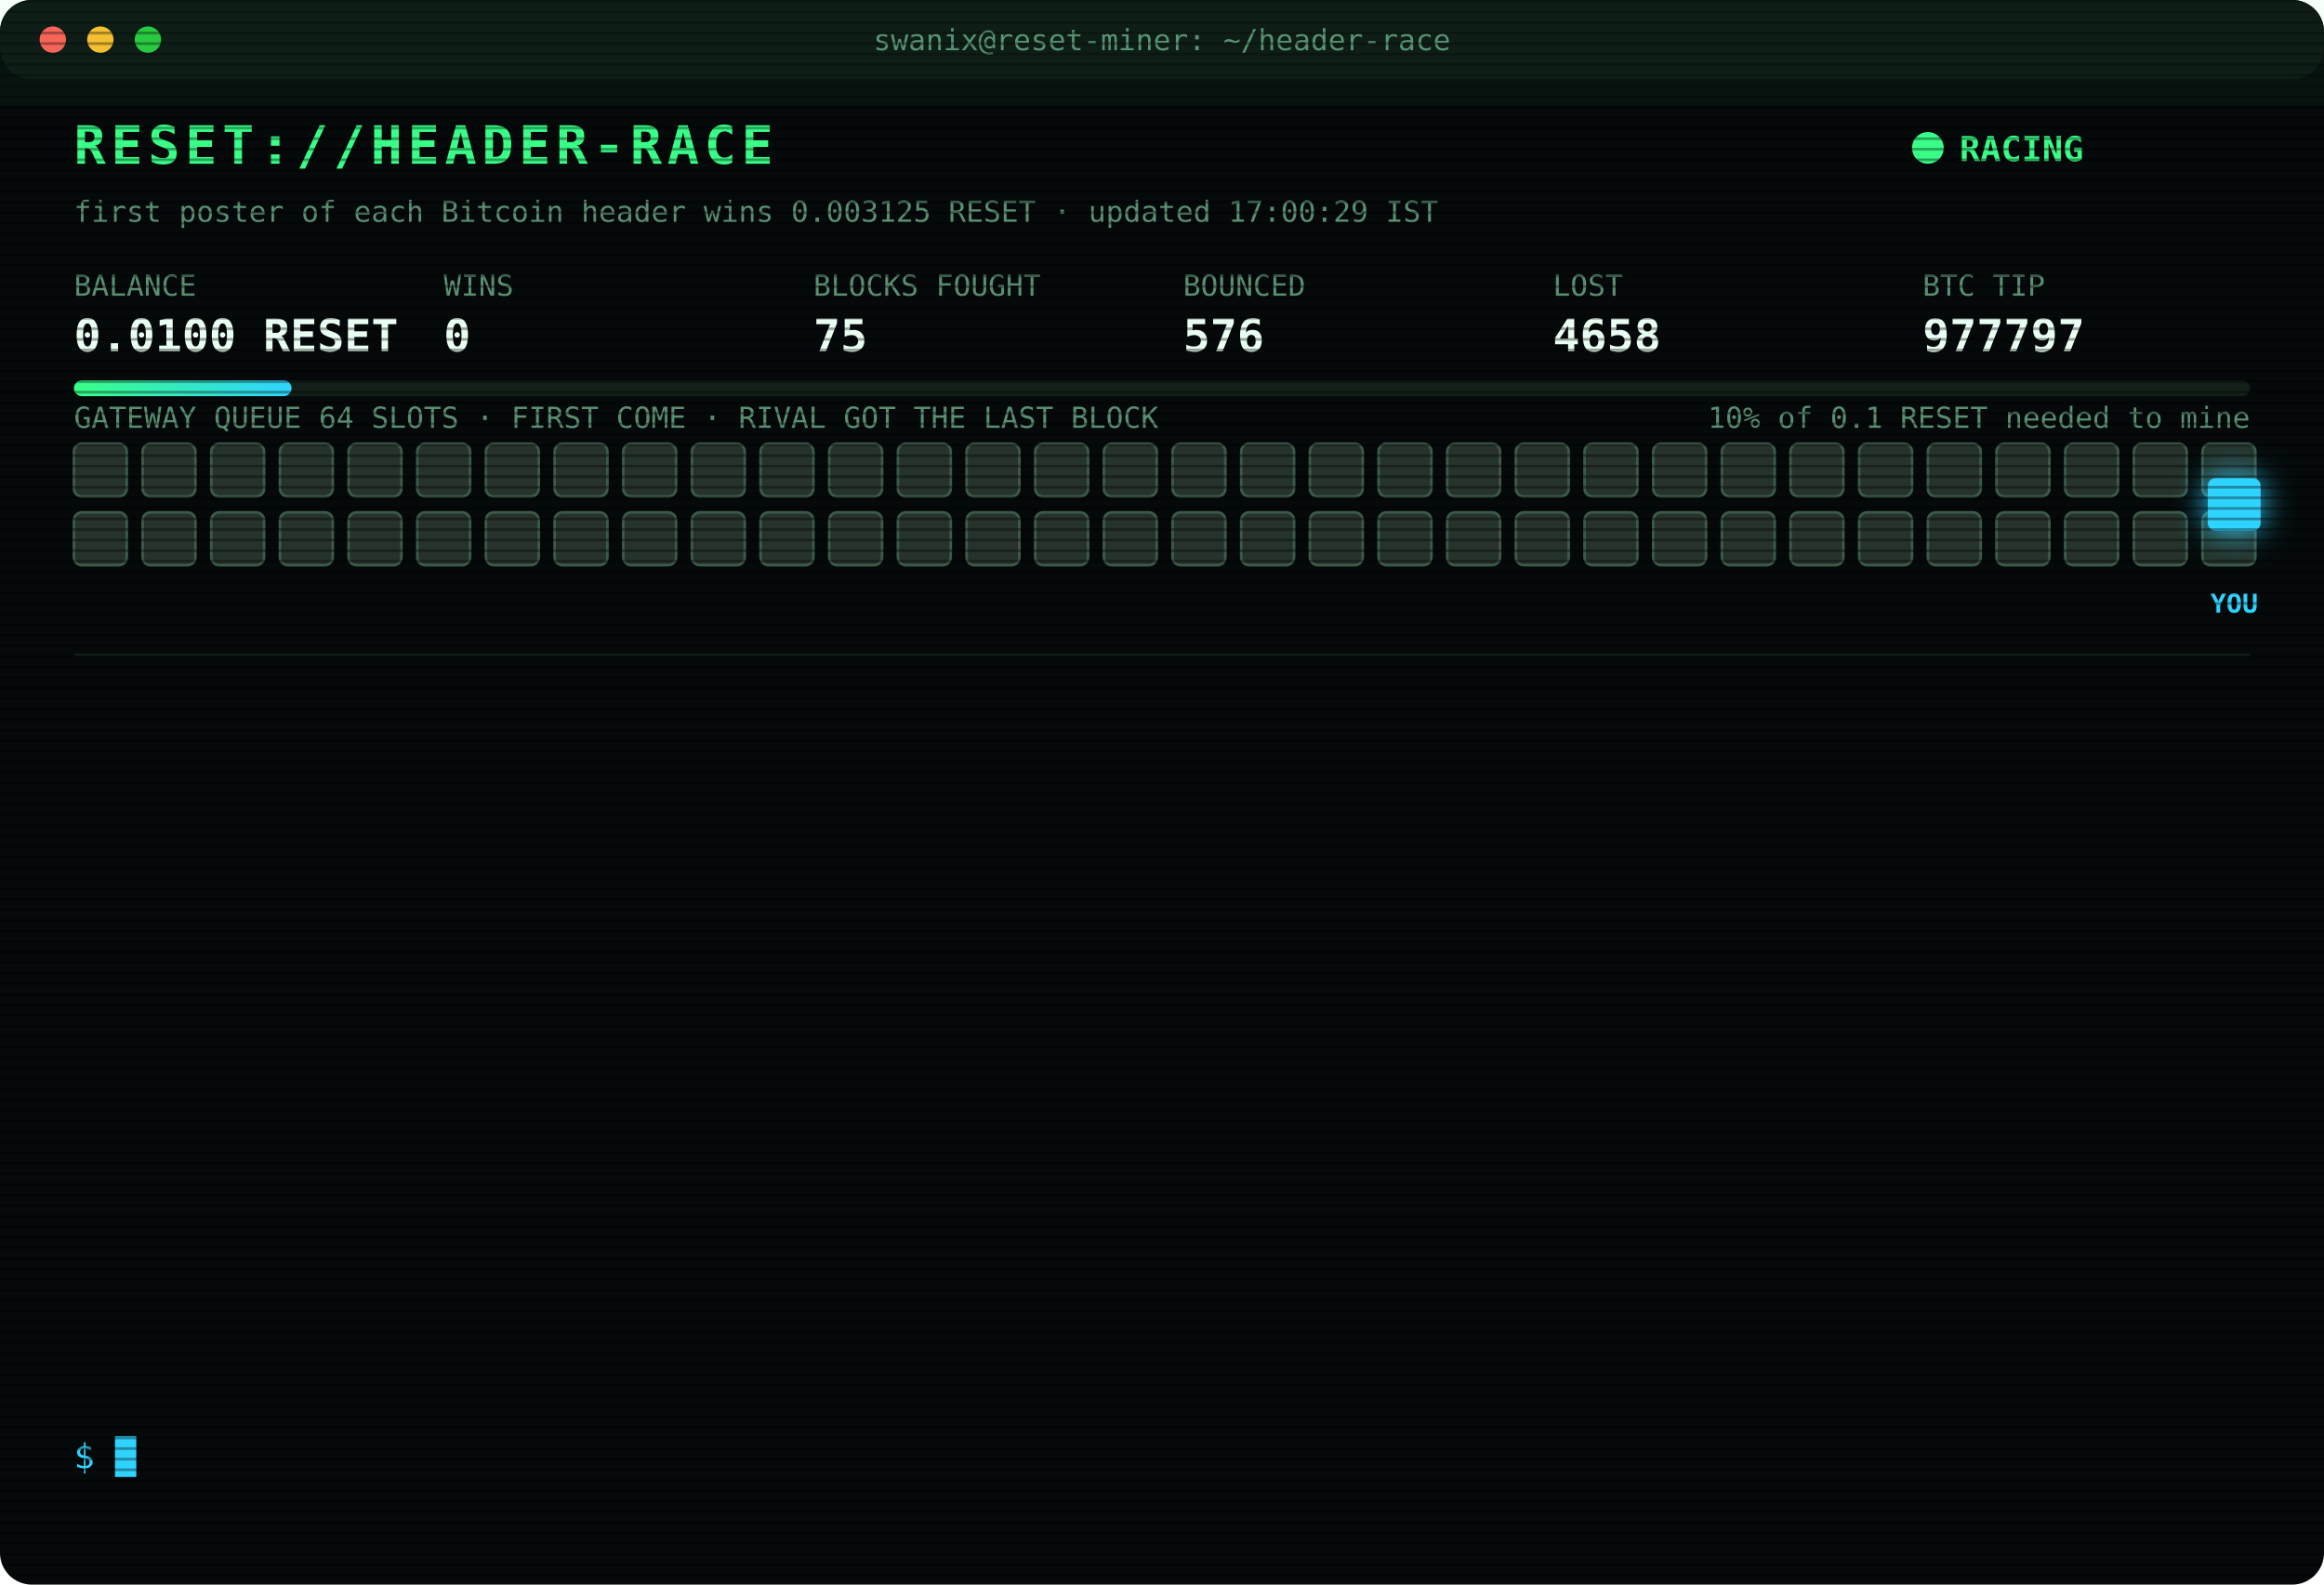
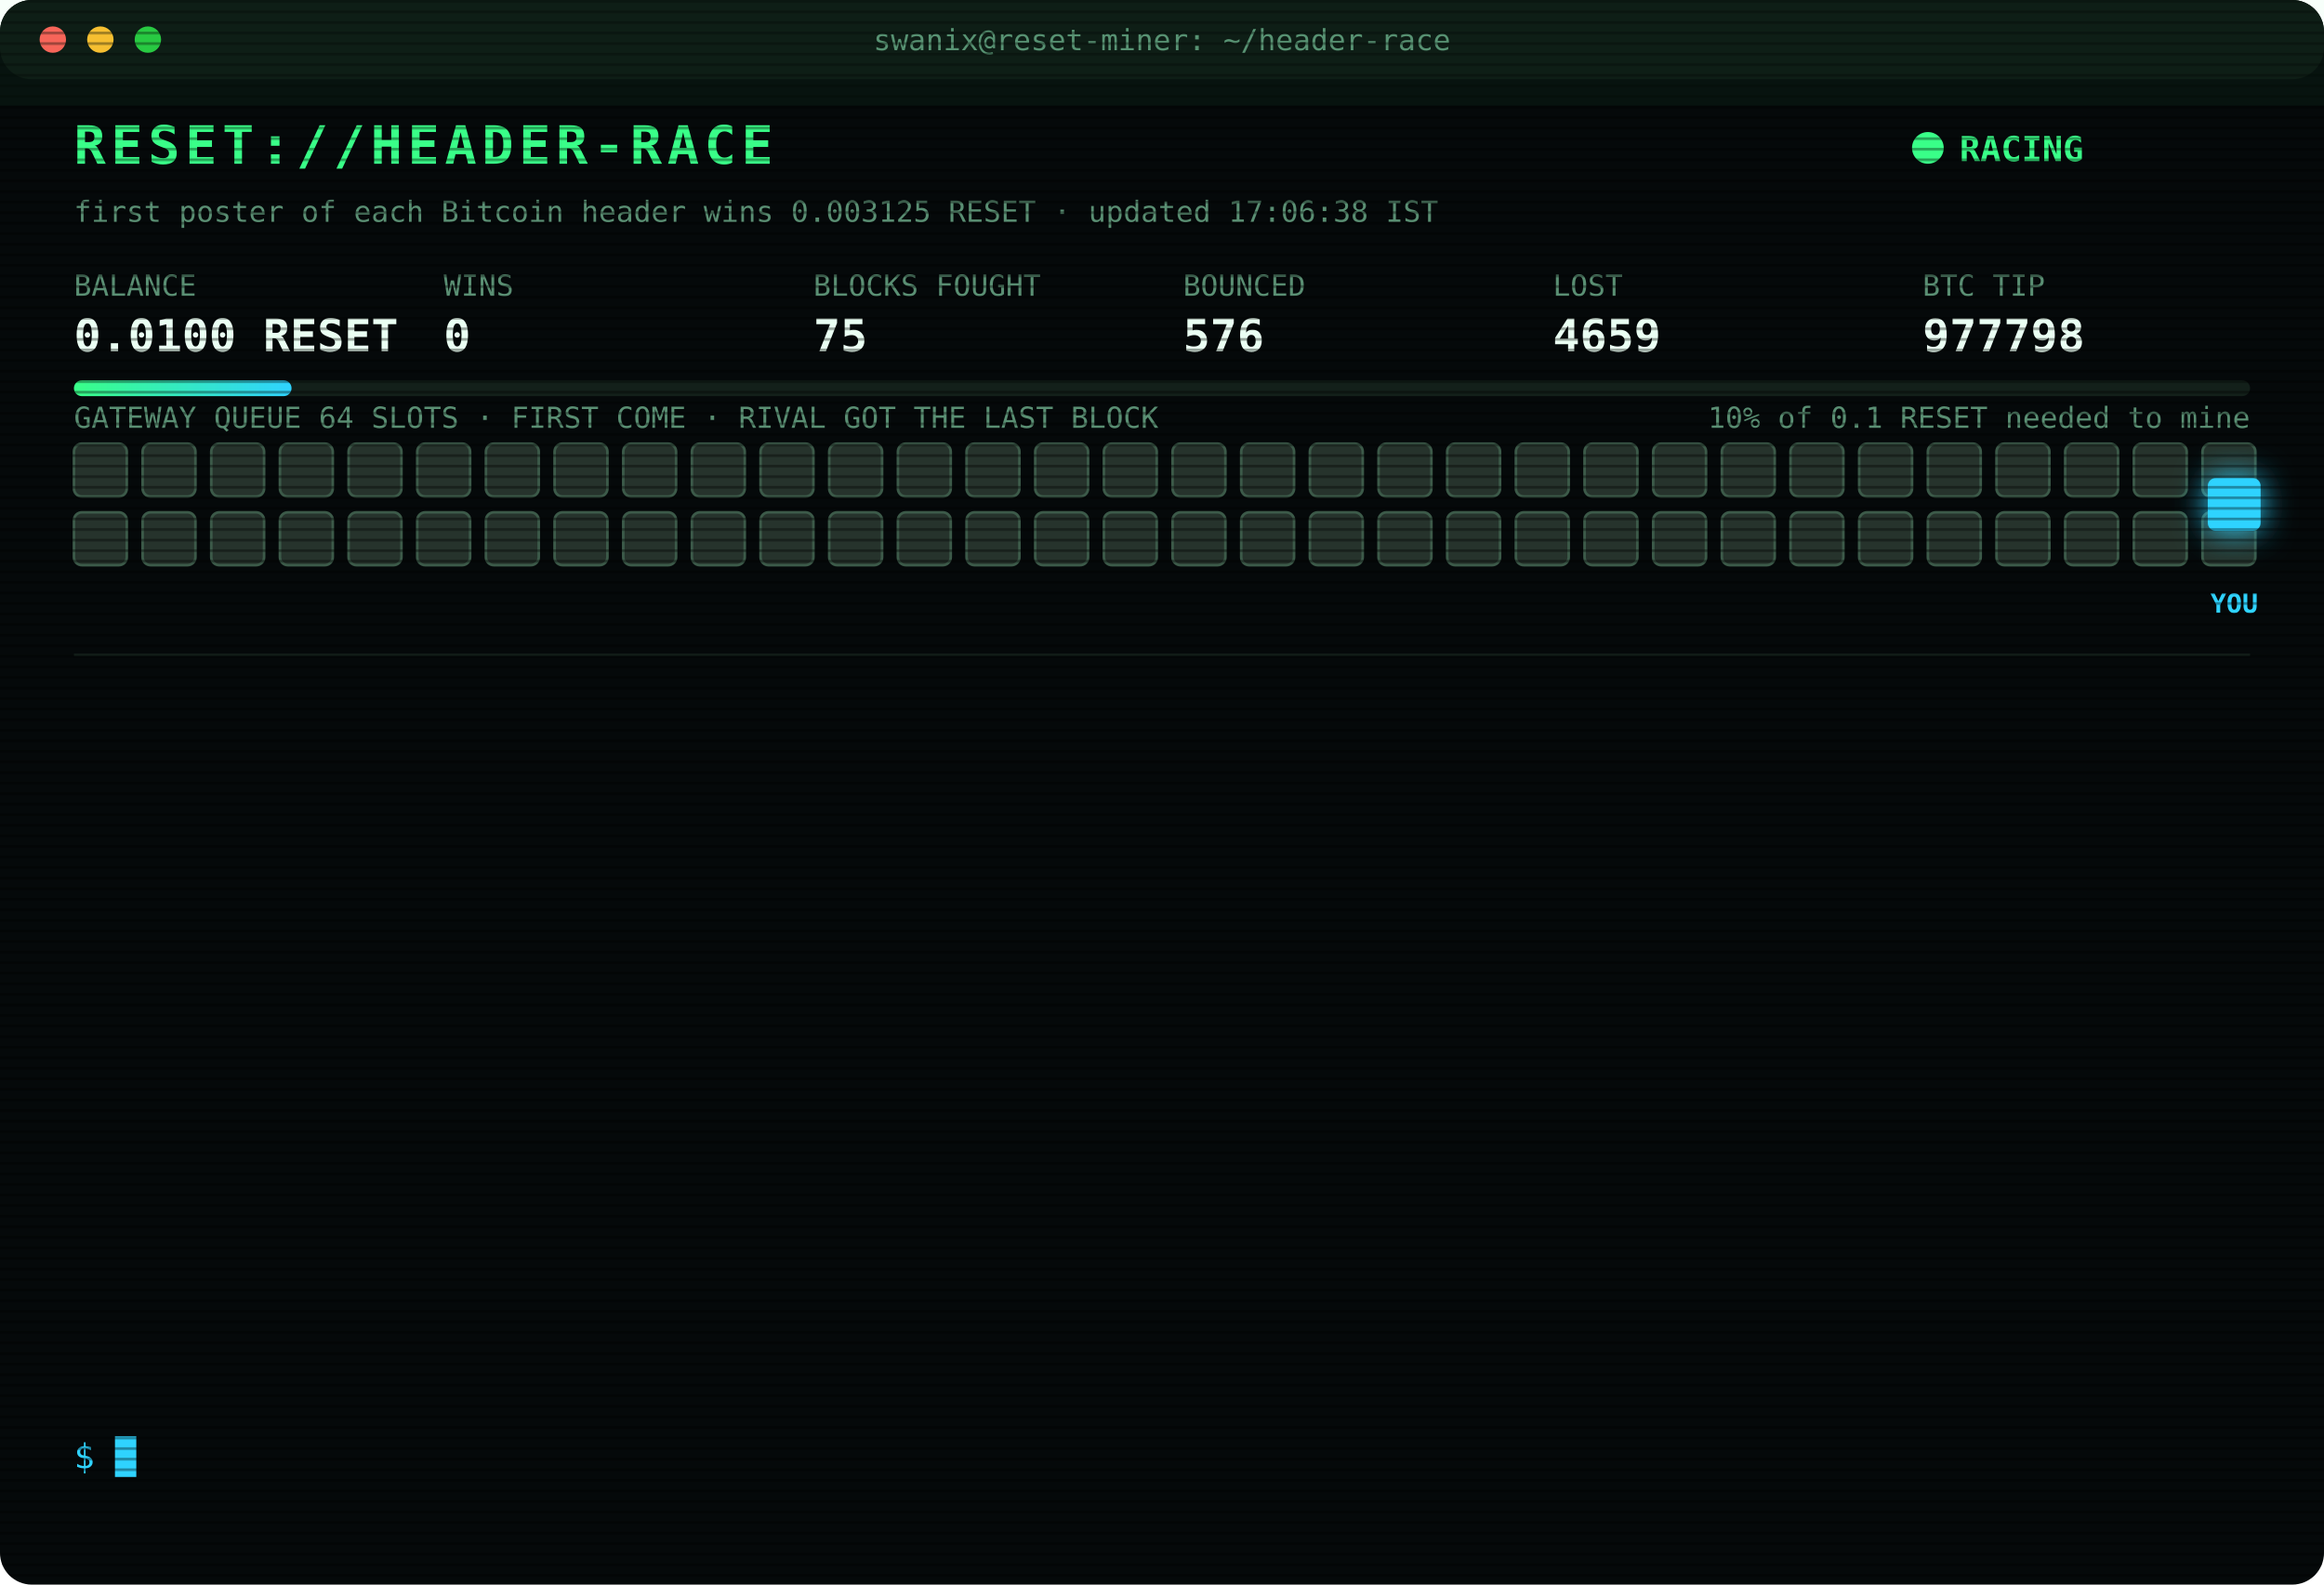
<svg xmlns="http://www.w3.org/2000/svg" width="880" height="600" viewBox="0 0 880 600" font-family="ui-monospace,SFMono-Regular,Menlo,Consolas,monospace">
  <style>
text{font-size:13px;fill:#7CFFB2}
.title{font-size:20px;font-weight:700;fill:#39FF88;letter-spacing:2px;animation:glitch 3s infinite steps(1)}
.sub{fill:#2fd3ff}.k{fill:#5a8f73;font-size:11px}.v{font-size:17px;font-weight:700;fill:#eafff3}
.ts{fill:#3f6b56}.boot{fill:#2fd3ff}.dim{fill:#5a8f73}.bad{fill:#ff4d6d}.warn{fill:#ffd23f}.mag{fill:#ff5cf0}.win{fill:#39FF88;font-weight:700}
.tag{font-size:10px;fill:#2fd3ff;font-weight:700}
.rival{fill:#26332c;stroke:#3c5a49;animation:jam 1.2s infinite alternate}
.idle{fill:#141c18;stroke:#22302a;animation:breathe 4s infinite}
.me{fill:#2fd3ff;filter:drop-shadow(0 0 6px #2fd3ff)}
.hover{animation:nudge 1.1s infinite ease-in-out}.bounce{animation:kick 1.4s infinite}
.ln{opacity:0;animation:in .4s forwards}
.cur{animation:blink 1s infinite steps(1)}
.scan{animation:scan 6s infinite linear}
.led{animation:blink 1.4s infinite}
@keyframes in{from{opacity:0;transform:translateX(-6px)}to{opacity:1;transform:none}}
@keyframes blink{50%{opacity:0}}
@keyframes jam{to{fill:#33463b}}
@keyframes breathe{50%{opacity:.4}}
@keyframes nudge{50%{transform:translateX(-10px)}}
@keyframes kick{0%,100%{transform:none}30%{transform:translateX(-14px)}55%{transform:translateX(10px) translateY(-6px)}}
@keyframes glitch{0%,92%{transform:none}93%{transform:translateX(2px);fill:#ff4d6d}95%{transform:translateX(-2px);fill:#2fd3ff}97%{transform:none}}
@keyframes scan{from{transform:translateY(-40px)}to{transform:translateY(600px)}}
</style>
  <defs>
    <pattern id="sl" width="4" height="4" patternUnits="userSpaceOnUse">
      <rect width="4" height="1" fill="#000" opacity=".35" />
    </pattern>
    <linearGradient id="bar">
      <stop offset="0" stop-color="#39FF88" />
      <stop offset="1" stop-color="#2fd3ff" />
    </linearGradient>
  </defs>
  <rect width="880" height="600" rx="12" fill="#05090a" />
  <rect width="880" height="30" rx="12" fill="#0d1512" />
  <circle cx="20" cy="15" r="5" fill="#ff5f57" />
  <circle cx="38" cy="15" r="5" fill="#febc2e" />
  <circle cx="56" cy="15" r="5" fill="#28c840" />
  <text x="440" y="19" text-anchor="middle" class="k">swanix@reset-miner: ~/header-race</text>
  <text x="28" y="62" class="title">RESET://HEADER-RACE</text>
  <circle class="led" cx="730" cy="56" r="6" fill="#39FF88" />
  <text x="742" y="61" class="win">RACING</text>
-   <text x="28" y="84" class="k">first poster of each Bitcoin header wins 0.003125 RESET · updated 17:00:29 IST</text>
+   <text x="28" y="84" class="k">first poster of each Bitcoin header wins 0.003125 RESET · updated 17:06:38 IST</text>
  <text x="28" y="112" class="k">BALANCE</text>
  <text x="28" y="133" class="v">0.0100 RESET</text>
  <text x="168" y="112" class="k">WINS</text>
  <text x="168" y="133" class="v">0</text>
  <text x="308" y="112" class="k">BLOCKS FOUGHT</text>
  <text x="308" y="133" class="v">75</text>
  <text x="448" y="112" class="k">BOUNCED</text>
  <text x="448" y="133" class="v">576</text>
  <text x="588" y="112" class="k">LOST</text>
-   <text x="588" y="133" class="v">4658</text>
+   <text x="588" y="133" class="v">4659</text>
  <text x="728" y="112" class="k">BTC TIP</text>
-   <text x="728" y="133" class="v">977797</text>
+   <text x="728" y="133" class="v">977798</text>
  <rect x="28" y="144" width="824" height="6" rx="3" fill="#13201a" />
  <rect x="28" y="144" width="82.4" height="6" rx="3" fill="url(#bar)" />
  <text x="852" y="162" text-anchor="end" class="k">10% of 0.1 RESET needed to mine</text>
  <text x="28" y="162" class="k">GATEWAY QUEUE 64 SLOTS · FIRST COME · RIVAL GOT THE LAST BLOCK</text>
  <rect class="rival" x="28" y="168" width="20" height="20" rx="3" style="animation-delay:0.00s" />
  <rect class="rival" x="54" y="168" width="20" height="20" rx="3" style="animation-delay:0.05s" />
  <rect class="rival" x="80" y="168" width="20" height="20" rx="3" style="animation-delay:0.10s" />
  <rect class="rival" x="106" y="168" width="20" height="20" rx="3" style="animation-delay:0.15s" />
  <rect class="rival" x="132" y="168" width="20" height="20" rx="3" style="animation-delay:0.20s" />
  <rect class="rival" x="158" y="168" width="20" height="20" rx="3" style="animation-delay:0.25s" />
  <rect class="rival" x="184" y="168" width="20" height="20" rx="3" style="animation-delay:0.30s" />
  <rect class="rival" x="210" y="168" width="20" height="20" rx="3" style="animation-delay:0.35s" />
  <rect class="rival" x="236" y="168" width="20" height="20" rx="3" style="animation-delay:0.40s" />
  <rect class="rival" x="262" y="168" width="20" height="20" rx="3" style="animation-delay:0.45s" />
  <rect class="rival" x="288" y="168" width="20" height="20" rx="3" style="animation-delay:0.50s" />
  <rect class="rival" x="314" y="168" width="20" height="20" rx="3" style="animation-delay:0.55s" />
  <rect class="rival" x="340" y="168" width="20" height="20" rx="3" style="animation-delay:0.60s" />
  <rect class="rival" x="366" y="168" width="20" height="20" rx="3" style="animation-delay:0.65s" />
  <rect class="rival" x="392" y="168" width="20" height="20" rx="3" style="animation-delay:0.70s" />
  <rect class="rival" x="418" y="168" width="20" height="20" rx="3" style="animation-delay:0.75s" />
  <rect class="rival" x="444" y="168" width="20" height="20" rx="3" style="animation-delay:0.80s" />
  <rect class="rival" x="470" y="168" width="20" height="20" rx="3" style="animation-delay:0.85s" />
  <rect class="rival" x="496" y="168" width="20" height="20" rx="3" style="animation-delay:0.90s" />
  <rect class="rival" x="522" y="168" width="20" height="20" rx="3" style="animation-delay:0.95s" />
  <rect class="rival" x="548" y="168" width="20" height="20" rx="3" style="animation-delay:1.00s" />
  <rect class="rival" x="574" y="168" width="20" height="20" rx="3" style="animation-delay:1.05s" />
  <rect class="rival" x="600" y="168" width="20" height="20" rx="3" style="animation-delay:1.10s" />
  <rect class="rival" x="626" y="168" width="20" height="20" rx="3" style="animation-delay:1.15s" />
  <rect class="rival" x="652" y="168" width="20" height="20" rx="3" style="animation-delay:1.20s" />
  <rect class="rival" x="678" y="168" width="20" height="20" rx="3" style="animation-delay:1.25s" />
  <rect class="rival" x="704" y="168" width="20" height="20" rx="3" style="animation-delay:1.30s" />
  <rect class="rival" x="730" y="168" width="20" height="20" rx="3" style="animation-delay:1.35s" />
  <rect class="rival" x="756" y="168" width="20" height="20" rx="3" style="animation-delay:1.40s" />
  <rect class="rival" x="782" y="168" width="20" height="20" rx="3" style="animation-delay:1.45s" />
  <rect class="rival" x="808" y="168" width="20" height="20" rx="3" style="animation-delay:1.50s" />
  <rect class="rival" x="834" y="168" width="20" height="20" rx="3" style="animation-delay:1.55s" />
  <rect class="rival" x="28" y="194" width="20" height="20" rx="3" style="animation-delay:1.60s" />
  <rect class="rival" x="54" y="194" width="20" height="20" rx="3" style="animation-delay:1.65s" />
  <rect class="rival" x="80" y="194" width="20" height="20" rx="3" style="animation-delay:1.70s" />
  <rect class="rival" x="106" y="194" width="20" height="20" rx="3" style="animation-delay:1.75s" />
  <rect class="rival" x="132" y="194" width="20" height="20" rx="3" style="animation-delay:1.80s" />
  <rect class="rival" x="158" y="194" width="20" height="20" rx="3" style="animation-delay:1.85s" />
  <rect class="rival" x="184" y="194" width="20" height="20" rx="3" style="animation-delay:1.90s" />
  <rect class="rival" x="210" y="194" width="20" height="20" rx="3" style="animation-delay:1.95s" />
  <rect class="rival" x="236" y="194" width="20" height="20" rx="3" style="animation-delay:2.00s" />
  <rect class="rival" x="262" y="194" width="20" height="20" rx="3" style="animation-delay:2.05s" />
  <rect class="rival" x="288" y="194" width="20" height="20" rx="3" style="animation-delay:2.10s" />
  <rect class="rival" x="314" y="194" width="20" height="20" rx="3" style="animation-delay:2.15s" />
  <rect class="rival" x="340" y="194" width="20" height="20" rx="3" style="animation-delay:2.20s" />
  <rect class="rival" x="366" y="194" width="20" height="20" rx="3" style="animation-delay:2.25s" />
  <rect class="rival" x="392" y="194" width="20" height="20" rx="3" style="animation-delay:2.30s" />
  <rect class="rival" x="418" y="194" width="20" height="20" rx="3" style="animation-delay:2.35s" />
  <rect class="rival" x="444" y="194" width="20" height="20" rx="3" style="animation-delay:2.40s" />
  <rect class="rival" x="470" y="194" width="20" height="20" rx="3" style="animation-delay:2.45s" />
  <rect class="rival" x="496" y="194" width="20" height="20" rx="3" style="animation-delay:2.50s" />
  <rect class="rival" x="522" y="194" width="20" height="20" rx="3" style="animation-delay:2.55s" />
  <rect class="rival" x="548" y="194" width="20" height="20" rx="3" style="animation-delay:2.60s" />
  <rect class="rival" x="574" y="194" width="20" height="20" rx="3" style="animation-delay:2.65s" />
  <rect class="rival" x="600" y="194" width="20" height="20" rx="3" style="animation-delay:2.70s" />
  <rect class="rival" x="626" y="194" width="20" height="20" rx="3" style="animation-delay:2.75s" />
  <rect class="rival" x="652" y="194" width="20" height="20" rx="3" style="animation-delay:2.80s" />
  <rect class="rival" x="678" y="194" width="20" height="20" rx="3" style="animation-delay:2.85s" />
  <rect class="rival" x="704" y="194" width="20" height="20" rx="3" style="animation-delay:2.90s" />
  <rect class="rival" x="730" y="194" width="20" height="20" rx="3" style="animation-delay:2.95s" />
  <rect class="rival" x="756" y="194" width="20" height="20" rx="3" style="animation-delay:3.00s" />
  <rect class="rival" x="782" y="194" width="20" height="20" rx="3" style="animation-delay:3.05s" />
  <rect class="rival" x="808" y="194" width="20" height="20" rx="3" style="animation-delay:3.10s" />
  <rect class="rival" x="834" y="194" width="20" height="20" rx="3" style="animation-delay:3.15s" />
  <g class="hover">
    <rect class="me" x="836" y="181" width="20" height="20" rx="3" />
    <text class="tag" x="846" y="232" text-anchor="middle">YOU</text>
  </g>
  <line x1="28" x2="852" y1="248" y2="248" stroke="#13201a" />
  <g class="ln" style="animation-delay:0.40s">
-     <text x="28" y="270" class="ts">14:13:02</text>
-     <text x="104" y="270" class="bad">[LOST] #977780 taken by a rival miner</text>
+     <text x="28" y="270" class="ts">14:24:49</text>
+     <text x="104" y="270" class="bad">[LOST] #977782 taken by a rival miner</text>
  </g>
  <g class="ln" style="animation-delay:0.65s">
-     <text x="28" y="292" class="ts">14:24:49</text>
-     <text x="104" y="292" class="bad">[LOST] #977782 taken by a rival miner</text>
+     <text x="28" y="292" class="ts">14:38:33</text>
+     <text x="104" y="292" class="bad">[LOST] #977784 taken by a rival miner</text>
  </g>
  <g class="ln" style="animation-delay:0.90s">
-     <text x="28" y="314" class="ts">14:38:33</text>
-     <text x="104" y="314" class="bad">[LOST] #977784 taken by a rival miner</text>
+     <text x="28" y="314" class="ts">14:43:33</text>
+     <text x="104" y="314" class="bad">[LOST] #977785 taken by a rival miner</text>
  </g>
  <g class="ln" style="animation-delay:1.15s">
-     <text x="28" y="336" class="ts">14:43:33</text>
-     <text x="104" y="336" class="bad">[LOST] #977785 taken by a rival miner</text>
+     <text x="28" y="336" class="ts">14:53:02</text>
+     <text x="104" y="336" class="bad">[LOST] #977786 taken by a rival miner</text>
  </g>
  <g class="ln" style="animation-delay:1.40s">
-     <text x="28" y="358" class="ts">14:53:02</text>
-     <text x="104" y="358" class="bad">[LOST] #977786 taken by a rival miner</text>
+     <text x="28" y="358" class="ts">15:17:06</text>
+     <text x="104" y="358" class="bad">[LOST] #977789 taken by a rival miner</text>
  </g>
  <g class="ln" style="animation-delay:1.65s">
-     <text x="28" y="380" class="ts">15:17:06</text>
-     <text x="104" y="380" class="bad">[LOST] #977789 taken by a rival miner</text>
+     <text x="28" y="380" class="ts">15:49:08</text>
+     <text x="104" y="380" class="bad">[LOST] #977790 taken by a rival miner</text>
  </g>
  <g class="ln" style="animation-delay:1.90s">
-     <text x="28" y="402" class="ts">15:49:08</text>
-     <text x="104" y="402" class="bad">[LOST] #977790 taken by a rival miner</text>
+     <text x="28" y="402" class="ts">16:05:59</text>
+     <text x="104" y="402" class="bad">[LOST] #977791 taken by a rival miner</text>
  </g>
  <g class="ln" style="animation-delay:2.15s">
-     <text x="28" y="424" class="ts">16:05:59</text>
-     <text x="104" y="424" class="bad">[LOST] #977791 taken by a rival miner</text>
+     <text x="28" y="424" class="ts">16:19:17</text>
+     <text x="104" y="424" class="bad">[LOST] #977792 taken by a rival miner</text>
  </g>
  <g class="ln" style="animation-delay:2.40s">
-     <text x="28" y="446" class="ts">16:19:17</text>
-     <text x="104" y="446" class="bad">[LOST] #977792 taken by a rival miner</text>
+     <text x="28" y="446" class="ts">16:20:16</text>
+     <text x="104" y="446" class="bad">[LOST] #977793 taken by a rival miner</text>
  </g>
  <g class="ln" style="animation-delay:2.65s">
-     <text x="28" y="468" class="ts">16:20:16</text>
-     <text x="104" y="468" class="bad">[LOST] #977793 taken by a rival miner</text>
+     <text x="28" y="468" class="ts">16:29:25</text>
+     <text x="104" y="468" class="bad">[LOST] #977794 taken by a rival miner</text>
  </g>
  <g class="ln" style="animation-delay:2.90s">
-     <text x="28" y="490" class="ts">16:29:25</text>
-     <text x="104" y="490" class="bad">[LOST] #977794 taken by a rival miner</text>
+     <text x="28" y="490" class="ts">16:33:41</text>
+     <text x="104" y="490" class="bad">[LOST] #977795 taken by a rival miner</text>
  </g>
  <g class="ln" style="animation-delay:3.15s">
-     <text x="28" y="512" class="ts">16:33:41</text>
-     <text x="104" y="512" class="bad">[LOST] #977795 taken by a rival miner</text>
+     <text x="28" y="512" class="ts">16:45:39</text>
+     <text x="104" y="512" class="bad">[LOST] #977796 taken by a rival miner</text>
  </g>
  <g class="ln" style="animation-delay:3.40s">
-     <text x="28" y="534" class="ts">16:45:39</text>
-     <text x="104" y="534" class="bad">[LOST] #977796 taken by a rival miner</text>
+     <text x="28" y="534" class="ts">17:06:38</text>
+     <text x="104" y="534" class="bad">[LOST] #977798 taken by a rival miner</text>
  </g>
  <text x="28" y="556" class="sub">$ <tspan class="cur">█</tspan>
  </text>
  <rect width="880" height="600" rx="12" fill="url(#sl)" pointer-events="none" />
  <rect class="scan" width="880" height="40" fill="#39FF88" opacity=".04" />
</svg>
